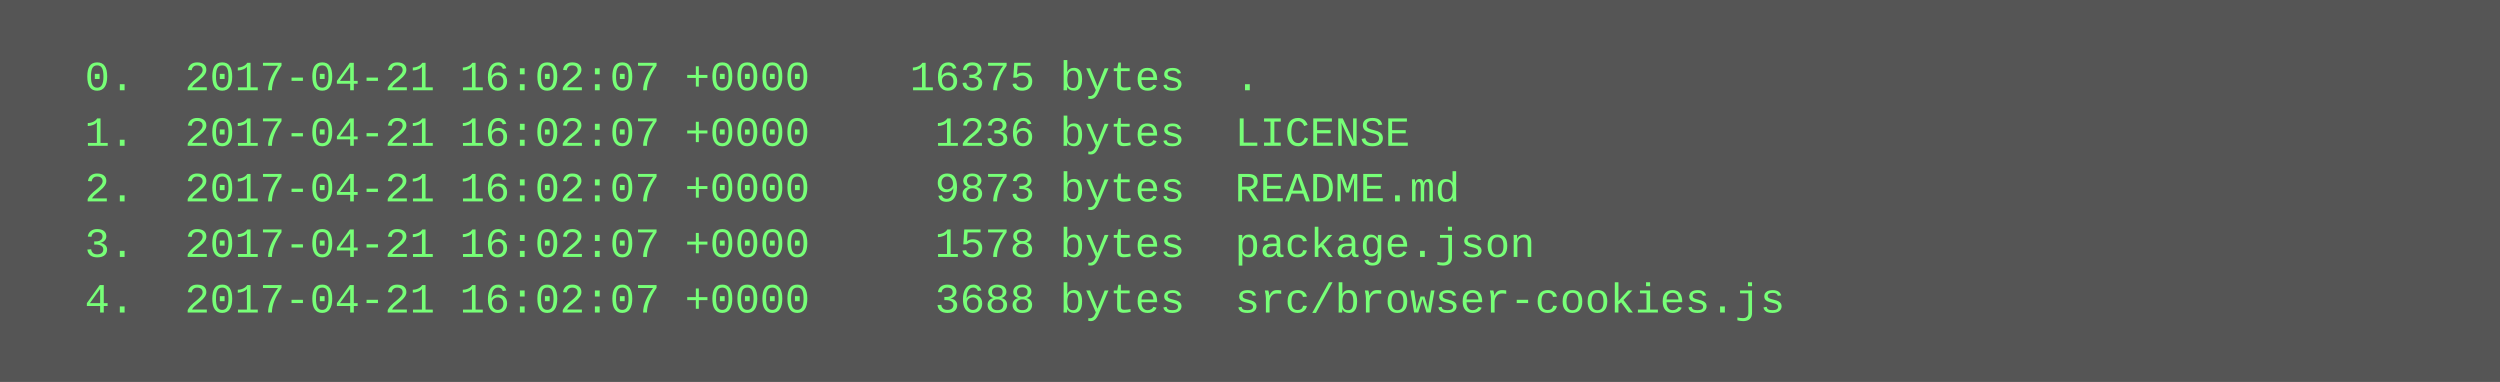
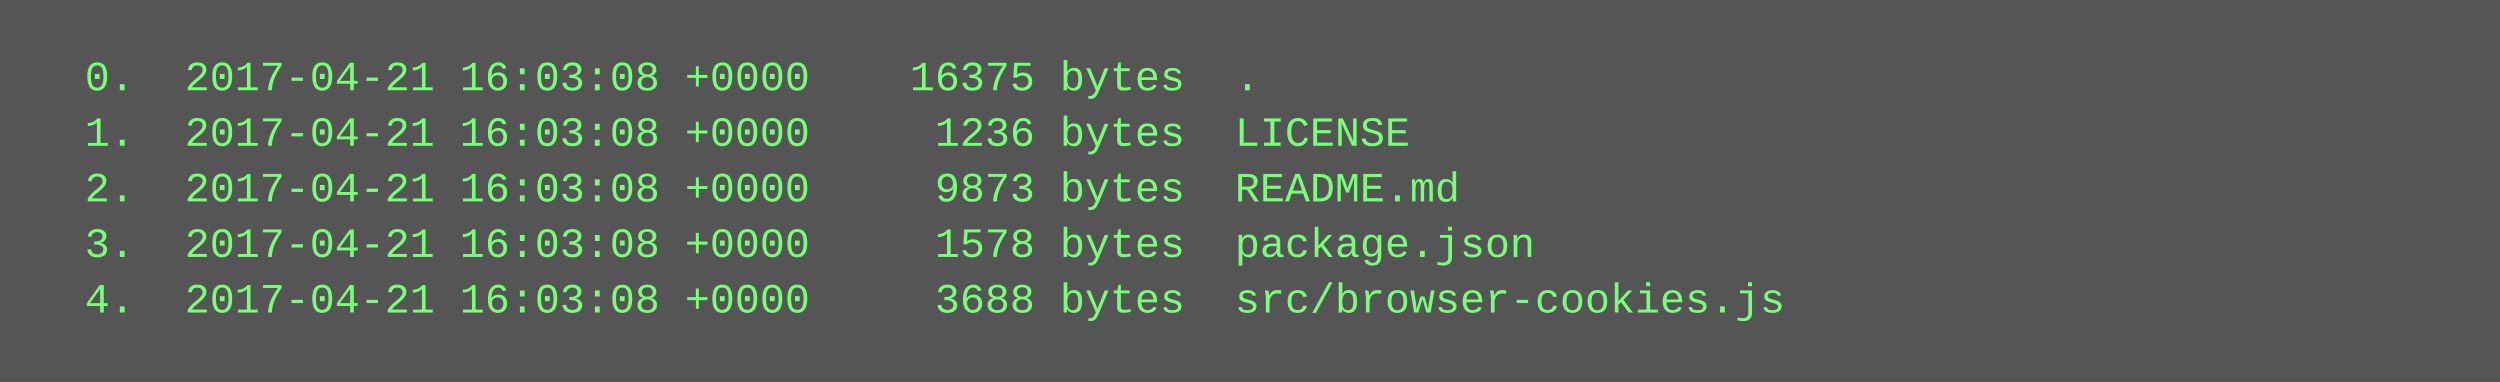
<svg xmlns="http://www.w3.org/2000/svg" height="110" width="720">
  <rect height="110" fill="#555" width="720" />
  <text fill="#7f7" font-family="Courier New" font-size="12" xml:space="preserve">
-     <tspan x="10" y="26">  0.  2017-04-21 16:02:07 +0000    16375 bytes  .</tspan>
-     <tspan x="10" y="42">  1.  2017-04-21 16:02:07 +0000     1236 bytes  LICENSE</tspan>
-     <tspan x="10" y="58">  2.  2017-04-21 16:02:07 +0000     9873 bytes  README.md</tspan>
-     <tspan x="10" y="74">  3.  2017-04-21 16:02:07 +0000     1578 bytes  package.json</tspan>
-     <tspan x="10" y="90">  4.  2017-04-21 16:02:07 +0000     3688 bytes  src/browser-cookies.js</tspan>
+     <tspan x="10" y="26">  0.  2017-04-21 16:03:08 +0000    16375 bytes  .</tspan>
+     <tspan x="10" y="42">  1.  2017-04-21 16:03:08 +0000     1236 bytes  LICENSE</tspan>
+     <tspan x="10" y="58">  2.  2017-04-21 16:03:08 +0000     9873 bytes  README.md</tspan>
+     <tspan x="10" y="74">  3.  2017-04-21 16:03:08 +0000     1578 bytes  package.json</tspan>
+     <tspan x="10" y="90">  4.  2017-04-21 16:03:08 +0000     3688 bytes  src/browser-cookies.js</tspan>
  </text>
</svg>
